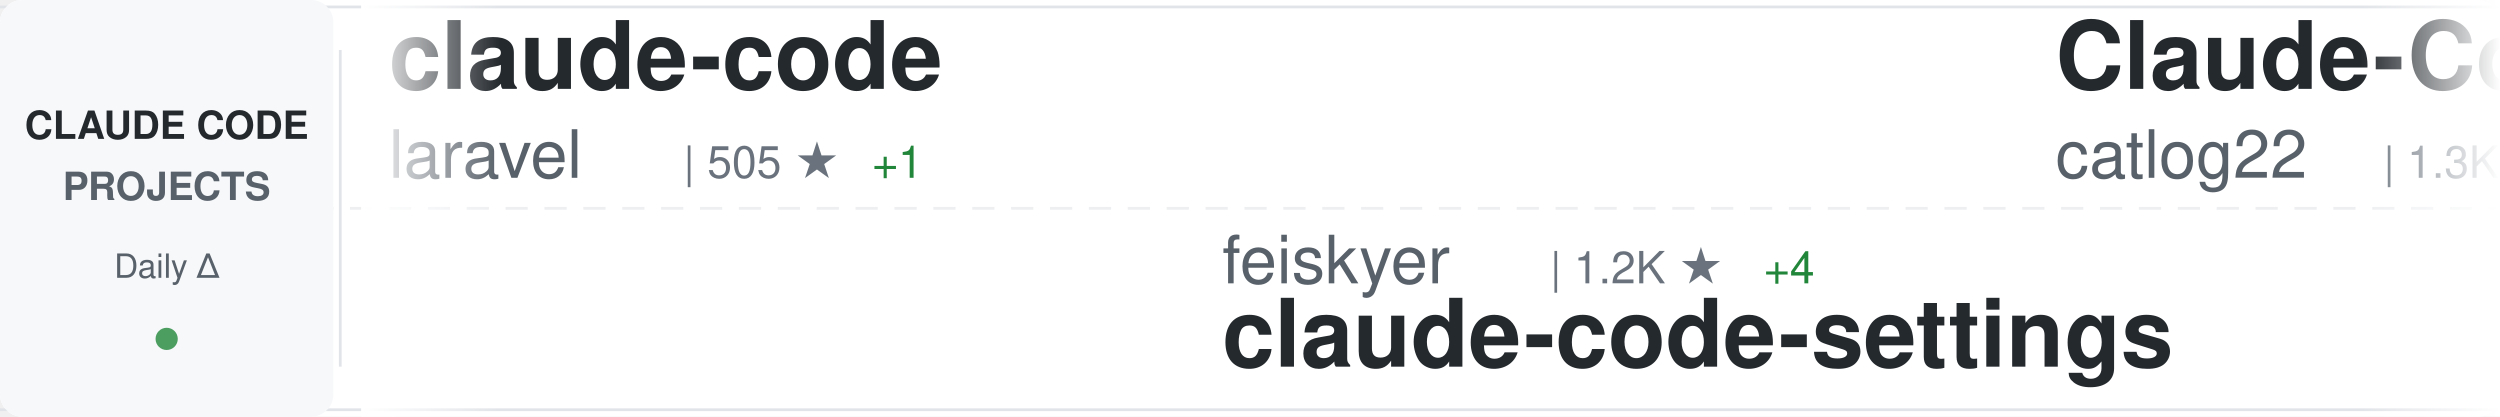
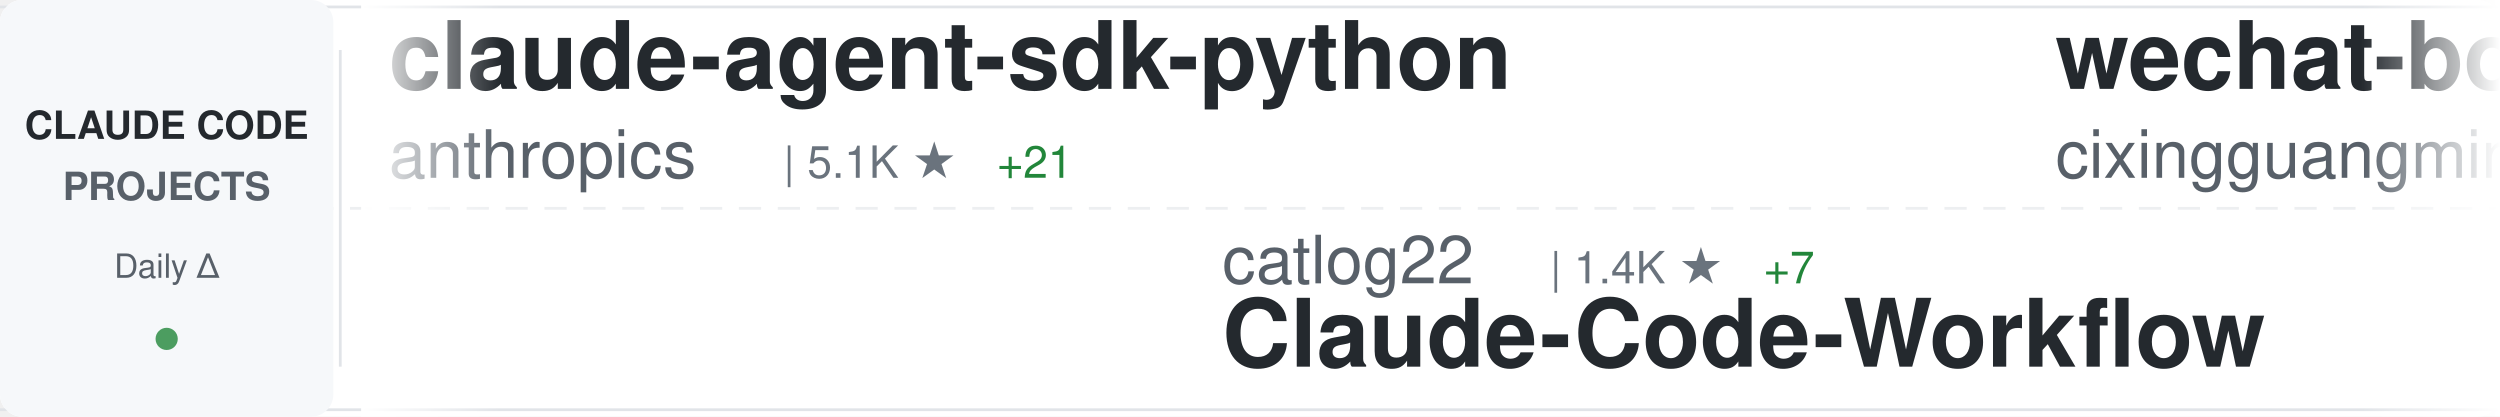
<svg xmlns="http://www.w3.org/2000/svg" width="900" height="150">
  <defs>
    <linearGradient id="awesomeLeftFade" x1="0%" y1="0%" x2="100%" y2="0%">
      <stop offset="0%" style="stop-color:#ffffff;stop-opacity:1" />
      <stop offset="100%" style="stop-color:#ffffff;stop-opacity:0" />
    </linearGradient>
    <linearGradient id="awesomeRightFade" x1="0%" y1="0%" x2="100%" y2="0%">
      <stop offset="0%" style="stop-color:#ffffff;stop-opacity:0" />
      <stop offset="100%" style="stop-color:#ffffff;stop-opacity:1" />
    </linearGradient>
  </defs>
  <rect width="900" height="150" fill="#ffffff" rx="8" />
  <rect x="0" y="2" width="900" height="1" fill="#e1e4e8" />
  <rect x="0" y="147" width="900" height="1" fill="#e1e4e8" />
  <line x1="0" y1="75" x2="900" y2="75" stroke="#e1e4e8" stroke-width="1" stroke-dasharray="8 6" opacity="0.6" />
  <rect x="0" y="0" width="120" height="150" fill="#f6f8fa" rx="8" />
  <text x="60" y="50" font-family="-apple-system, BlinkMacSystemFont, 'Segoe UI', Helvetica, Arial, sans-serif" font-size="14" font-weight="600" fill="#24292e" text-anchor="middle">CLAUDE CODE</text>
  <text x="60" y="72" font-family="-apple-system, BlinkMacSystemFont, 'Segoe UI', Helvetica, Arial, sans-serif" font-size="14" font-weight="600" fill="#586069" text-anchor="middle">PROJECTS</text>
  <text x="60" y="100" font-family="-apple-system, BlinkMacSystemFont, 'Segoe UI', Helvetica, Arial, sans-serif" font-size="12" font-weight="500" fill="#586069" text-anchor="middle">Daily Δ</text>
  <circle cx="60" cy="122" r="4" fill="#22863a" opacity="0.8" />
  <rect x="122" y="18" width="1" height="114" fill="#e1e4e8" />
  <clipPath id="awesomeTickerClip">
    <rect x="130" y="0" width="770" height="150" />
  </clipPath>
  <g clip-path="url(#awesomeTickerClip)">
    <g id="awesomeTickerItems">
      <animateTransform attributeName="transform" attributeType="XML" type="translate" from="0 0" to="-3000 0" dur="54s" repeatCount="indefinite" />
      <g transform="translate(0, 0)">
-         <text x="140" y="32" font-family="-apple-system, BlinkMacSystemFont, 'Segoe UI', Helvetica, Arial, sans-serif" font-size="34" font-weight="600" fill="#24292e">claude-code</text>
-         <text x="140" y="64" font-family="-apple-system, BlinkMacSystemFont, 'Segoe UI', Helvetica, Arial, sans-serif" font-size="24" font-weight="400" fill="#586069">laravel</text>
-         <text x="246" y="64" font-family="-apple-system, BlinkMacSystemFont, 'Segoe UI', Helvetica, Arial, sans-serif" font-size="16" font-weight="500" fill="#6a737d">| 505 ★</text>
-         <text x="314" y="64" font-family="-apple-system, BlinkMacSystemFont, 'Segoe UI', Helvetica, Arial, sans-serif" font-size="16" font-weight="500" fill="#22863a"> +1</text>
+         <text x="140" y="32" font-family="-apple-system, BlinkMacSystemFont, 'Segoe UI', Helvetica, Arial, sans-serif" font-size="34" font-weight="600" fill="#24292e">claude-agent-sdk-python</text>
+         <text x="140" y="64" font-family="-apple-system, BlinkMacSystemFont, 'Segoe UI', Helvetica, Arial, sans-serif" font-size="24" font-weight="400" fill="#586069">anthropics</text>
+         <text x="282" y="64" font-family="-apple-system, BlinkMacSystemFont, 'Segoe UI', Helvetica, Arial, sans-serif" font-size="16" font-weight="500" fill="#6a737d">| 5.1K ★</text>
+         <text x="359" y="64" font-family="-apple-system, BlinkMacSystemFont, 'Segoe UI', Helvetica, Arial, sans-serif" font-size="16" font-weight="500" fill="#22863a"> +21</text>
      </g>
      <g transform="translate(300, 0)">
-         <text x="140" y="102" font-family="-apple-system, BlinkMacSystemFont, 'Segoe UI', Helvetica, Arial, sans-serif" font-size="24" font-weight="400" fill="#586069">feiskyer</text>
-         <text x="258" y="102" font-family="-apple-system, BlinkMacSystemFont, 'Segoe UI', Helvetica, Arial, sans-serif" font-size="16" font-weight="500" fill="#6a737d">| 1.2K ★</text>
-         <text x="335" y="102" font-family="-apple-system, BlinkMacSystemFont, 'Segoe UI', Helvetica, Arial, sans-serif" font-size="16" font-weight="500" fill="#22863a"> +4</text>
-         <text x="140" y="132" font-family="-apple-system, BlinkMacSystemFont, 'Segoe UI', Helvetica, Arial, sans-serif" font-size="34" font-weight="600" fill="#24292e">claude-code-settings</text>
+         <text x="140" y="102" font-family="-apple-system, BlinkMacSystemFont, 'Segoe UI', Helvetica, Arial, sans-serif" font-size="24" font-weight="400" fill="#586069">catlog22</text>
+         <text x="258" y="102" font-family="-apple-system, BlinkMacSystemFont, 'Segoe UI', Helvetica, Arial, sans-serif" font-size="16" font-weight="500" fill="#6a737d">| 1.4K ★</text>
+         <text x="335" y="102" font-family="-apple-system, BlinkMacSystemFont, 'Segoe UI', Helvetica, Arial, sans-serif" font-size="16" font-weight="500" fill="#22863a"> +7</text>
+         <text x="140" y="132" font-family="-apple-system, BlinkMacSystemFont, 'Segoe UI', Helvetica, Arial, sans-serif" font-size="34" font-weight="600" fill="#24292e">Claude-Code-Workflow</text>
      </g>
      <g transform="translate(600, 0)">
-         <text x="140" y="32" font-family="-apple-system, BlinkMacSystemFont, 'Segoe UI', Helvetica, Arial, sans-serif" font-size="34" font-weight="600" fill="#24292e">Claude-Code-Workflow</text>
-         <text x="140" y="64" font-family="-apple-system, BlinkMacSystemFont, 'Segoe UI', Helvetica, Arial, sans-serif" font-size="24" font-weight="400" fill="#586069">catlog22</text>
-         <text x="258" y="64" font-family="-apple-system, BlinkMacSystemFont, 'Segoe UI', Helvetica, Arial, sans-serif" font-size="16" font-weight="500" fill="#6a737d">| 1.3K ★</text>
-         <text x="335" y="64" font-family="-apple-system, BlinkMacSystemFont, 'Segoe UI', Helvetica, Arial, sans-serif" font-size="16" font-weight="500" fill="#22863a"> +4</text>
+         <text x="140" y="32" font-family="-apple-system, BlinkMacSystemFont, 'Segoe UI', Helvetica, Arial, sans-serif" font-size="34" font-weight="600" fill="#24292e">wechat-bot</text>
+         <text x="140" y="64" font-family="-apple-system, BlinkMacSystemFont, 'Segoe UI', Helvetica, Arial, sans-serif" font-size="24" font-weight="400" fill="#586069">cixingguangming55555</text>
+         <text x="402" y="64" font-family="-apple-system, BlinkMacSystemFont, 'Segoe UI', Helvetica, Arial, sans-serif" font-size="16" font-weight="500" fill="#6a737d">| 2.5K ★</text>
      </g>
      <g transform="translate(900, 0)">
-         <text x="140" y="102" font-family="-apple-system, BlinkMacSystemFont, 'Segoe UI', Helvetica, Arial, sans-serif" font-size="24" font-weight="400" fill="#586069">ding113</text>
-         <text x="246" y="102" font-family="-apple-system, BlinkMacSystemFont, 'Segoe UI', Helvetica, Arial, sans-serif" font-size="16" font-weight="500" fill="#6a737d">| 1.5K ★</text>
-         <text x="323" y="102" font-family="-apple-system, BlinkMacSystemFont, 'Segoe UI', Helvetica, Arial, sans-serif" font-size="16" font-weight="500" fill="#22863a"> +16</text>
-         <text x="140" y="132" font-family="-apple-system, BlinkMacSystemFont, 'Segoe UI', Helvetica, Arial, sans-serif" font-size="34" font-weight="600" fill="#24292e">claude-code-hub</text>
+         <text x="140" y="102" font-family="-apple-system, BlinkMacSystemFont, 'Segoe UI', Helvetica, Arial, sans-serif" font-size="24" font-weight="400" fill="#586069">steipete</text>
+         <text x="258" y="102" font-family="-apple-system, BlinkMacSystemFont, 'Segoe UI', Helvetica, Arial, sans-serif" font-size="16" font-weight="500" fill="#6a737d">| 1.1K ★</text>
+         <text x="335" y="102" font-family="-apple-system, BlinkMacSystemFont, 'Segoe UI', Helvetica, Arial, sans-serif" font-size="16" font-weight="500" fill="#22863a"> +2</text>
+         <text x="140" y="132" font-family="-apple-system, BlinkMacSystemFont, 'Segoe UI', Helvetica, Arial, sans-serif" font-size="34" font-weight="600" fill="#24292e">claude-code-mcp</text>
      </g>
      <g transform="translate(1200, 0)">
-         <text x="140" y="32" font-family="-apple-system, BlinkMacSystemFont, 'Segoe UI', Helvetica, Arial, sans-serif" font-size="34" font-weight="600" fill="#24292e">skills</text>
-         <text x="140" y="64" font-family="-apple-system, BlinkMacSystemFont, 'Segoe UI', Helvetica, Arial, sans-serif" font-size="24" font-weight="400" fill="#586069">anthropics</text>
-         <text x="282" y="64" font-family="-apple-system, BlinkMacSystemFont, 'Segoe UI', Helvetica, Arial, sans-serif" font-size="16" font-weight="500" fill="#6a737d">| 78.5K ★</text>
-         <text x="368" y="64" font-family="-apple-system, BlinkMacSystemFont, 'Segoe UI', Helvetica, Arial, sans-serif" font-size="16" font-weight="500" fill="#22863a"> +1.2K</text>
+         <text x="140" y="32" font-family="-apple-system, BlinkMacSystemFont, 'Segoe UI', Helvetica, Arial, sans-serif" font-size="34" font-weight="600" fill="#24292e">claude-code-docs</text>
+         <text x="140" y="64" font-family="-apple-system, BlinkMacSystemFont, 'Segoe UI', Helvetica, Arial, sans-serif" font-size="24" font-weight="400" fill="#586069">ericbuess</text>
+         <text x="270" y="64" font-family="-apple-system, BlinkMacSystemFont, 'Segoe UI', Helvetica, Arial, sans-serif" font-size="16" font-weight="500" fill="#6a737d">| 704 ★</text>
      </g>
      <g transform="translate(1500, 0)">
-         <text x="140" y="102" font-family="-apple-system, BlinkMacSystemFont, 'Segoe UI', Helvetica, Arial, sans-serif" font-size="24" font-weight="400" fill="#586069">musistudio</text>
-         <text x="282" y="102" font-family="-apple-system, BlinkMacSystemFont, 'Segoe UI', Helvetica, Arial, sans-serif" font-size="16" font-weight="500" fill="#6a737d">| 28.6K ★</text>
-         <text x="368" y="102" font-family="-apple-system, BlinkMacSystemFont, 'Segoe UI', Helvetica, Arial, sans-serif" font-size="16" font-weight="500" fill="#22863a"> +100</text>
-         <text x="140" y="132" font-family="-apple-system, BlinkMacSystemFont, 'Segoe UI', Helvetica, Arial, sans-serif" font-size="34" font-weight="600" fill="#24292e">claude-code-router</text>
+         <text x="140" y="102" font-family="-apple-system, BlinkMacSystemFont, 'Segoe UI', Helvetica, Arial, sans-serif" font-size="24" font-weight="400" fill="#586069">eyaltoledano</text>
+         <text x="306" y="102" font-family="-apple-system, BlinkMacSystemFont, 'Segoe UI', Helvetica, Arial, sans-serif" font-size="16" font-weight="500" fill="#6a737d">| 25.7K ★</text>
+         <text x="392" y="102" font-family="-apple-system, BlinkMacSystemFont, 'Segoe UI', Helvetica, Arial, sans-serif" font-size="16" font-weight="500" fill="#22863a"> +18</text>
+         <text x="140" y="132" font-family="-apple-system, BlinkMacSystemFont, 'Segoe UI', Helvetica, Arial, sans-serif" font-size="34" font-weight="600" fill="#24292e">claude-task-master</text>
      </g>
      <g transform="translate(1800, 0)">
-         <text x="140" y="32" font-family="-apple-system, BlinkMacSystemFont, 'Segoe UI', Helvetica, Arial, sans-serif" font-size="34" font-weight="600" fill="#24292e">vibe-coding</text>
-         <text x="140" y="64" font-family="-apple-system, BlinkMacSystemFont, 'Segoe UI', Helvetica, Arial, sans-serif" font-size="24" font-weight="400" fill="#586069">EnzeD</text>
-         <text x="222" y="64" font-family="-apple-system, BlinkMacSystemFont, 'Segoe UI', Helvetica, Arial, sans-serif" font-size="16" font-weight="500" fill="#6a737d">| 4.0K ★</text>
-         <text x="299" y="64" font-family="-apple-system, BlinkMacSystemFont, 'Segoe UI', Helvetica, Arial, sans-serif" font-size="16" font-weight="500" fill="#22863a"> +4</text>
+         <text x="140" y="32" font-family="-apple-system, BlinkMacSystemFont, 'Segoe UI', Helvetica, Arial, sans-serif" font-size="34" font-weight="600" fill="#24292e">superdesign</text>
+         <text x="140" y="64" font-family="-apple-system, BlinkMacSystemFont, 'Segoe UI', Helvetica, Arial, sans-serif" font-size="24" font-weight="400" fill="#586069">superdesigndev</text>
+         <text x="330" y="64" font-family="-apple-system, BlinkMacSystemFont, 'Segoe UI', Helvetica, Arial, sans-serif" font-size="16" font-weight="500" fill="#6a737d">| 6.0K ★</text>
+         <text x="407" y="64" font-family="-apple-system, BlinkMacSystemFont, 'Segoe UI', Helvetica, Arial, sans-serif" font-size="16" font-weight="500" fill="#22863a"> +6</text>
      </g>
      <g transform="translate(2100, 0)">
-         <text x="140" y="102" font-family="-apple-system, BlinkMacSystemFont, 'Segoe UI', Helvetica, Arial, sans-serif" font-size="24" font-weight="400" fill="#586069">rizethereum</text>
-         <text x="294" y="102" font-family="-apple-system, BlinkMacSystemFont, 'Segoe UI', Helvetica, Arial, sans-serif" font-size="16" font-weight="500" fill="#6a737d">| 1.7K ★</text>
-         <text x="140" y="132" font-family="-apple-system, BlinkMacSystemFont, 'Segoe UI', Helvetica, Arial, sans-serif" font-size="34" font-weight="600" fill="#24292e">claude-code-requirements...</text>
+         <text x="140" y="102" font-family="-apple-system, BlinkMacSystemFont, 'Segoe UI', Helvetica, Arial, sans-serif" font-size="24" font-weight="400" fill="#586069">Pimzino</text>
+         <text x="246" y="102" font-family="-apple-system, BlinkMacSystemFont, 'Segoe UI', Helvetica, Arial, sans-serif" font-size="16" font-weight="500" fill="#6a737d">| 3.5K ★</text>
+         <text x="323" y="102" font-family="-apple-system, BlinkMacSystemFont, 'Segoe UI', Helvetica, Arial, sans-serif" font-size="16" font-weight="500" fill="#22863a"> +7</text>
+         <text x="140" y="132" font-family="-apple-system, BlinkMacSystemFont, 'Segoe UI', Helvetica, Arial, sans-serif" font-size="34" font-weight="600" fill="#24292e">claude-code-spec-workflo...</text>
      </g>
      <g transform="translate(2400, 0)">
-         <text x="140" y="32" font-family="-apple-system, BlinkMacSystemFont, 'Segoe UI', Helvetica, Arial, sans-serif" font-size="34" font-weight="600" fill="#24292e">claude-code-plugins-plus...</text>
-         <text x="140" y="64" font-family="-apple-system, BlinkMacSystemFont, 'Segoe UI', Helvetica, Arial, sans-serif" font-size="24" font-weight="400" fill="#586069">jeremylongshore</text>
-         <text x="342" y="64" font-family="-apple-system, BlinkMacSystemFont, 'Segoe UI', Helvetica, Arial, sans-serif" font-size="16" font-weight="500" fill="#6a737d">| 1.4K ★</text>
-         <text x="419" y="64" font-family="-apple-system, BlinkMacSystemFont, 'Segoe UI', Helvetica, Arial, sans-serif" font-size="16" font-weight="500" fill="#22863a"> +7</text>
+         <text x="140" y="32" font-family="-apple-system, BlinkMacSystemFont, 'Segoe UI', Helvetica, Arial, sans-serif" font-size="34" font-weight="600" fill="#24292e">claude-code-cheat-sheet</text>
+         <text x="140" y="64" font-family="-apple-system, BlinkMacSystemFont, 'Segoe UI', Helvetica, Arial, sans-serif" font-size="24" font-weight="400" fill="#586069">Njengah</text>
+         <text x="246" y="64" font-family="-apple-system, BlinkMacSystemFont, 'Segoe UI', Helvetica, Arial, sans-serif" font-size="16" font-weight="500" fill="#6a737d">| 1.4K ★</text>
      </g>
      <g transform="translate(2700, 0)">
-         <text x="140" y="102" font-family="-apple-system, BlinkMacSystemFont, 'Segoe UI', Helvetica, Arial, sans-serif" font-size="24" font-weight="400" fill="#586069">disler</text>
-         <text x="234" y="102" font-family="-apple-system, BlinkMacSystemFont, 'Segoe UI', Helvetica, Arial, sans-serif" font-size="16" font-weight="500" fill="#6a737d">| 1.2K ★</text>
-         <text x="311" y="102" font-family="-apple-system, BlinkMacSystemFont, 'Segoe UI', Helvetica, Arial, sans-serif" font-size="16" font-weight="500" fill="#22863a"> +6</text>
-         <text x="140" y="132" font-family="-apple-system, BlinkMacSystemFont, 'Segoe UI', Helvetica, Arial, sans-serif" font-size="34" font-weight="600" fill="#24292e">claude-code-hooks-multi-...</text>
+         <text x="140" y="102" font-family="-apple-system, BlinkMacSystemFont, 'Segoe UI', Helvetica, Arial, sans-serif" font-size="24" font-weight="400" fill="#586069">anthropics</text>
+         <text x="282" y="102" font-family="-apple-system, BlinkMacSystemFont, 'Segoe UI', Helvetica, Arial, sans-serif" font-size="16" font-weight="500" fill="#6a737d">| 589 ★</text>
+         <text x="140" y="132" font-family="-apple-system, BlinkMacSystemFont, 'Segoe UI', Helvetica, Arial, sans-serif" font-size="34" font-weight="600" fill="#24292e">claude-code-base-action</text>
      </g>
      <g transform="translate(3000, 0)">
-         <text x="140" y="32" font-family="-apple-system, BlinkMacSystemFont, 'Segoe UI', Helvetica, Arial, sans-serif" font-size="34" font-weight="600" fill="#24292e">claude-code</text>
-         <text x="140" y="64" font-family="-apple-system, BlinkMacSystemFont, 'Segoe UI', Helvetica, Arial, sans-serif" font-size="24" font-weight="400" fill="#586069">laravel</text>
-         <text x="246" y="64" font-family="-apple-system, BlinkMacSystemFont, 'Segoe UI', Helvetica, Arial, sans-serif" font-size="16" font-weight="500" fill="#6a737d">| 505 ★</text>
-         <text x="314" y="64" font-family="-apple-system, BlinkMacSystemFont, 'Segoe UI', Helvetica, Arial, sans-serif" font-size="16" font-weight="500" fill="#22863a"> +1</text>
+         <text x="140" y="32" font-family="-apple-system, BlinkMacSystemFont, 'Segoe UI', Helvetica, Arial, sans-serif" font-size="34" font-weight="600" fill="#24292e">claude-agent-sdk-python</text>
+         <text x="140" y="64" font-family="-apple-system, BlinkMacSystemFont, 'Segoe UI', Helvetica, Arial, sans-serif" font-size="24" font-weight="400" fill="#586069">anthropics</text>
+         <text x="282" y="64" font-family="-apple-system, BlinkMacSystemFont, 'Segoe UI', Helvetica, Arial, sans-serif" font-size="16" font-weight="500" fill="#6a737d">| 5.1K ★</text>
+         <text x="359" y="64" font-family="-apple-system, BlinkMacSystemFont, 'Segoe UI', Helvetica, Arial, sans-serif" font-size="16" font-weight="500" fill="#22863a"> +21</text>
      </g>
      <g transform="translate(3300, 0)">
-         <text x="140" y="102" font-family="-apple-system, BlinkMacSystemFont, 'Segoe UI', Helvetica, Arial, sans-serif" font-size="24" font-weight="400" fill="#586069">feiskyer</text>
-         <text x="258" y="102" font-family="-apple-system, BlinkMacSystemFont, 'Segoe UI', Helvetica, Arial, sans-serif" font-size="16" font-weight="500" fill="#6a737d">| 1.2K ★</text>
-         <text x="335" y="102" font-family="-apple-system, BlinkMacSystemFont, 'Segoe UI', Helvetica, Arial, sans-serif" font-size="16" font-weight="500" fill="#22863a"> +4</text>
-         <text x="140" y="132" font-family="-apple-system, BlinkMacSystemFont, 'Segoe UI', Helvetica, Arial, sans-serif" font-size="34" font-weight="600" fill="#24292e">claude-code-settings</text>
+         <text x="140" y="102" font-family="-apple-system, BlinkMacSystemFont, 'Segoe UI', Helvetica, Arial, sans-serif" font-size="24" font-weight="400" fill="#586069">catlog22</text>
+         <text x="258" y="102" font-family="-apple-system, BlinkMacSystemFont, 'Segoe UI', Helvetica, Arial, sans-serif" font-size="16" font-weight="500" fill="#6a737d">| 1.4K ★</text>
+         <text x="335" y="102" font-family="-apple-system, BlinkMacSystemFont, 'Segoe UI', Helvetica, Arial, sans-serif" font-size="16" font-weight="500" fill="#22863a"> +7</text>
+         <text x="140" y="132" font-family="-apple-system, BlinkMacSystemFont, 'Segoe UI', Helvetica, Arial, sans-serif" font-size="34" font-weight="600" fill="#24292e">Claude-Code-Workflow</text>
      </g>
      <g transform="translate(3600, 0)">
-         <text x="140" y="32" font-family="-apple-system, BlinkMacSystemFont, 'Segoe UI', Helvetica, Arial, sans-serif" font-size="34" font-weight="600" fill="#24292e">Claude-Code-Workflow</text>
-         <text x="140" y="64" font-family="-apple-system, BlinkMacSystemFont, 'Segoe UI', Helvetica, Arial, sans-serif" font-size="24" font-weight="400" fill="#586069">catlog22</text>
-         <text x="258" y="64" font-family="-apple-system, BlinkMacSystemFont, 'Segoe UI', Helvetica, Arial, sans-serif" font-size="16" font-weight="500" fill="#6a737d">| 1.3K ★</text>
-         <text x="335" y="64" font-family="-apple-system, BlinkMacSystemFont, 'Segoe UI', Helvetica, Arial, sans-serif" font-size="16" font-weight="500" fill="#22863a"> +4</text>
+         <text x="140" y="32" font-family="-apple-system, BlinkMacSystemFont, 'Segoe UI', Helvetica, Arial, sans-serif" font-size="34" font-weight="600" fill="#24292e">wechat-bot</text>
+         <text x="140" y="64" font-family="-apple-system, BlinkMacSystemFont, 'Segoe UI', Helvetica, Arial, sans-serif" font-size="24" font-weight="400" fill="#586069">cixingguangming55555</text>
+         <text x="402" y="64" font-family="-apple-system, BlinkMacSystemFont, 'Segoe UI', Helvetica, Arial, sans-serif" font-size="16" font-weight="500" fill="#6a737d">| 2.5K ★</text>
      </g>
      <g transform="translate(3900, 0)">
-         <text x="140" y="102" font-family="-apple-system, BlinkMacSystemFont, 'Segoe UI', Helvetica, Arial, sans-serif" font-size="24" font-weight="400" fill="#586069">ding113</text>
-         <text x="246" y="102" font-family="-apple-system, BlinkMacSystemFont, 'Segoe UI', Helvetica, Arial, sans-serif" font-size="16" font-weight="500" fill="#6a737d">| 1.5K ★</text>
-         <text x="323" y="102" font-family="-apple-system, BlinkMacSystemFont, 'Segoe UI', Helvetica, Arial, sans-serif" font-size="16" font-weight="500" fill="#22863a"> +16</text>
-         <text x="140" y="132" font-family="-apple-system, BlinkMacSystemFont, 'Segoe UI', Helvetica, Arial, sans-serif" font-size="34" font-weight="600" fill="#24292e">claude-code-hub</text>
+         <text x="140" y="102" font-family="-apple-system, BlinkMacSystemFont, 'Segoe UI', Helvetica, Arial, sans-serif" font-size="24" font-weight="400" fill="#586069">steipete</text>
+         <text x="258" y="102" font-family="-apple-system, BlinkMacSystemFont, 'Segoe UI', Helvetica, Arial, sans-serif" font-size="16" font-weight="500" fill="#6a737d">| 1.1K ★</text>
+         <text x="335" y="102" font-family="-apple-system, BlinkMacSystemFont, 'Segoe UI', Helvetica, Arial, sans-serif" font-size="16" font-weight="500" fill="#22863a"> +2</text>
+         <text x="140" y="132" font-family="-apple-system, BlinkMacSystemFont, 'Segoe UI', Helvetica, Arial, sans-serif" font-size="34" font-weight="600" fill="#24292e">claude-code-mcp</text>
      </g>
    </g>
  </g>
  <rect x="130" y="0" width="50" height="150" fill="url(#awesomeLeftFade)" />
  <rect x="850" y="0" width="50" height="150" fill="url(#awesomeRightFade)" />
</svg>
